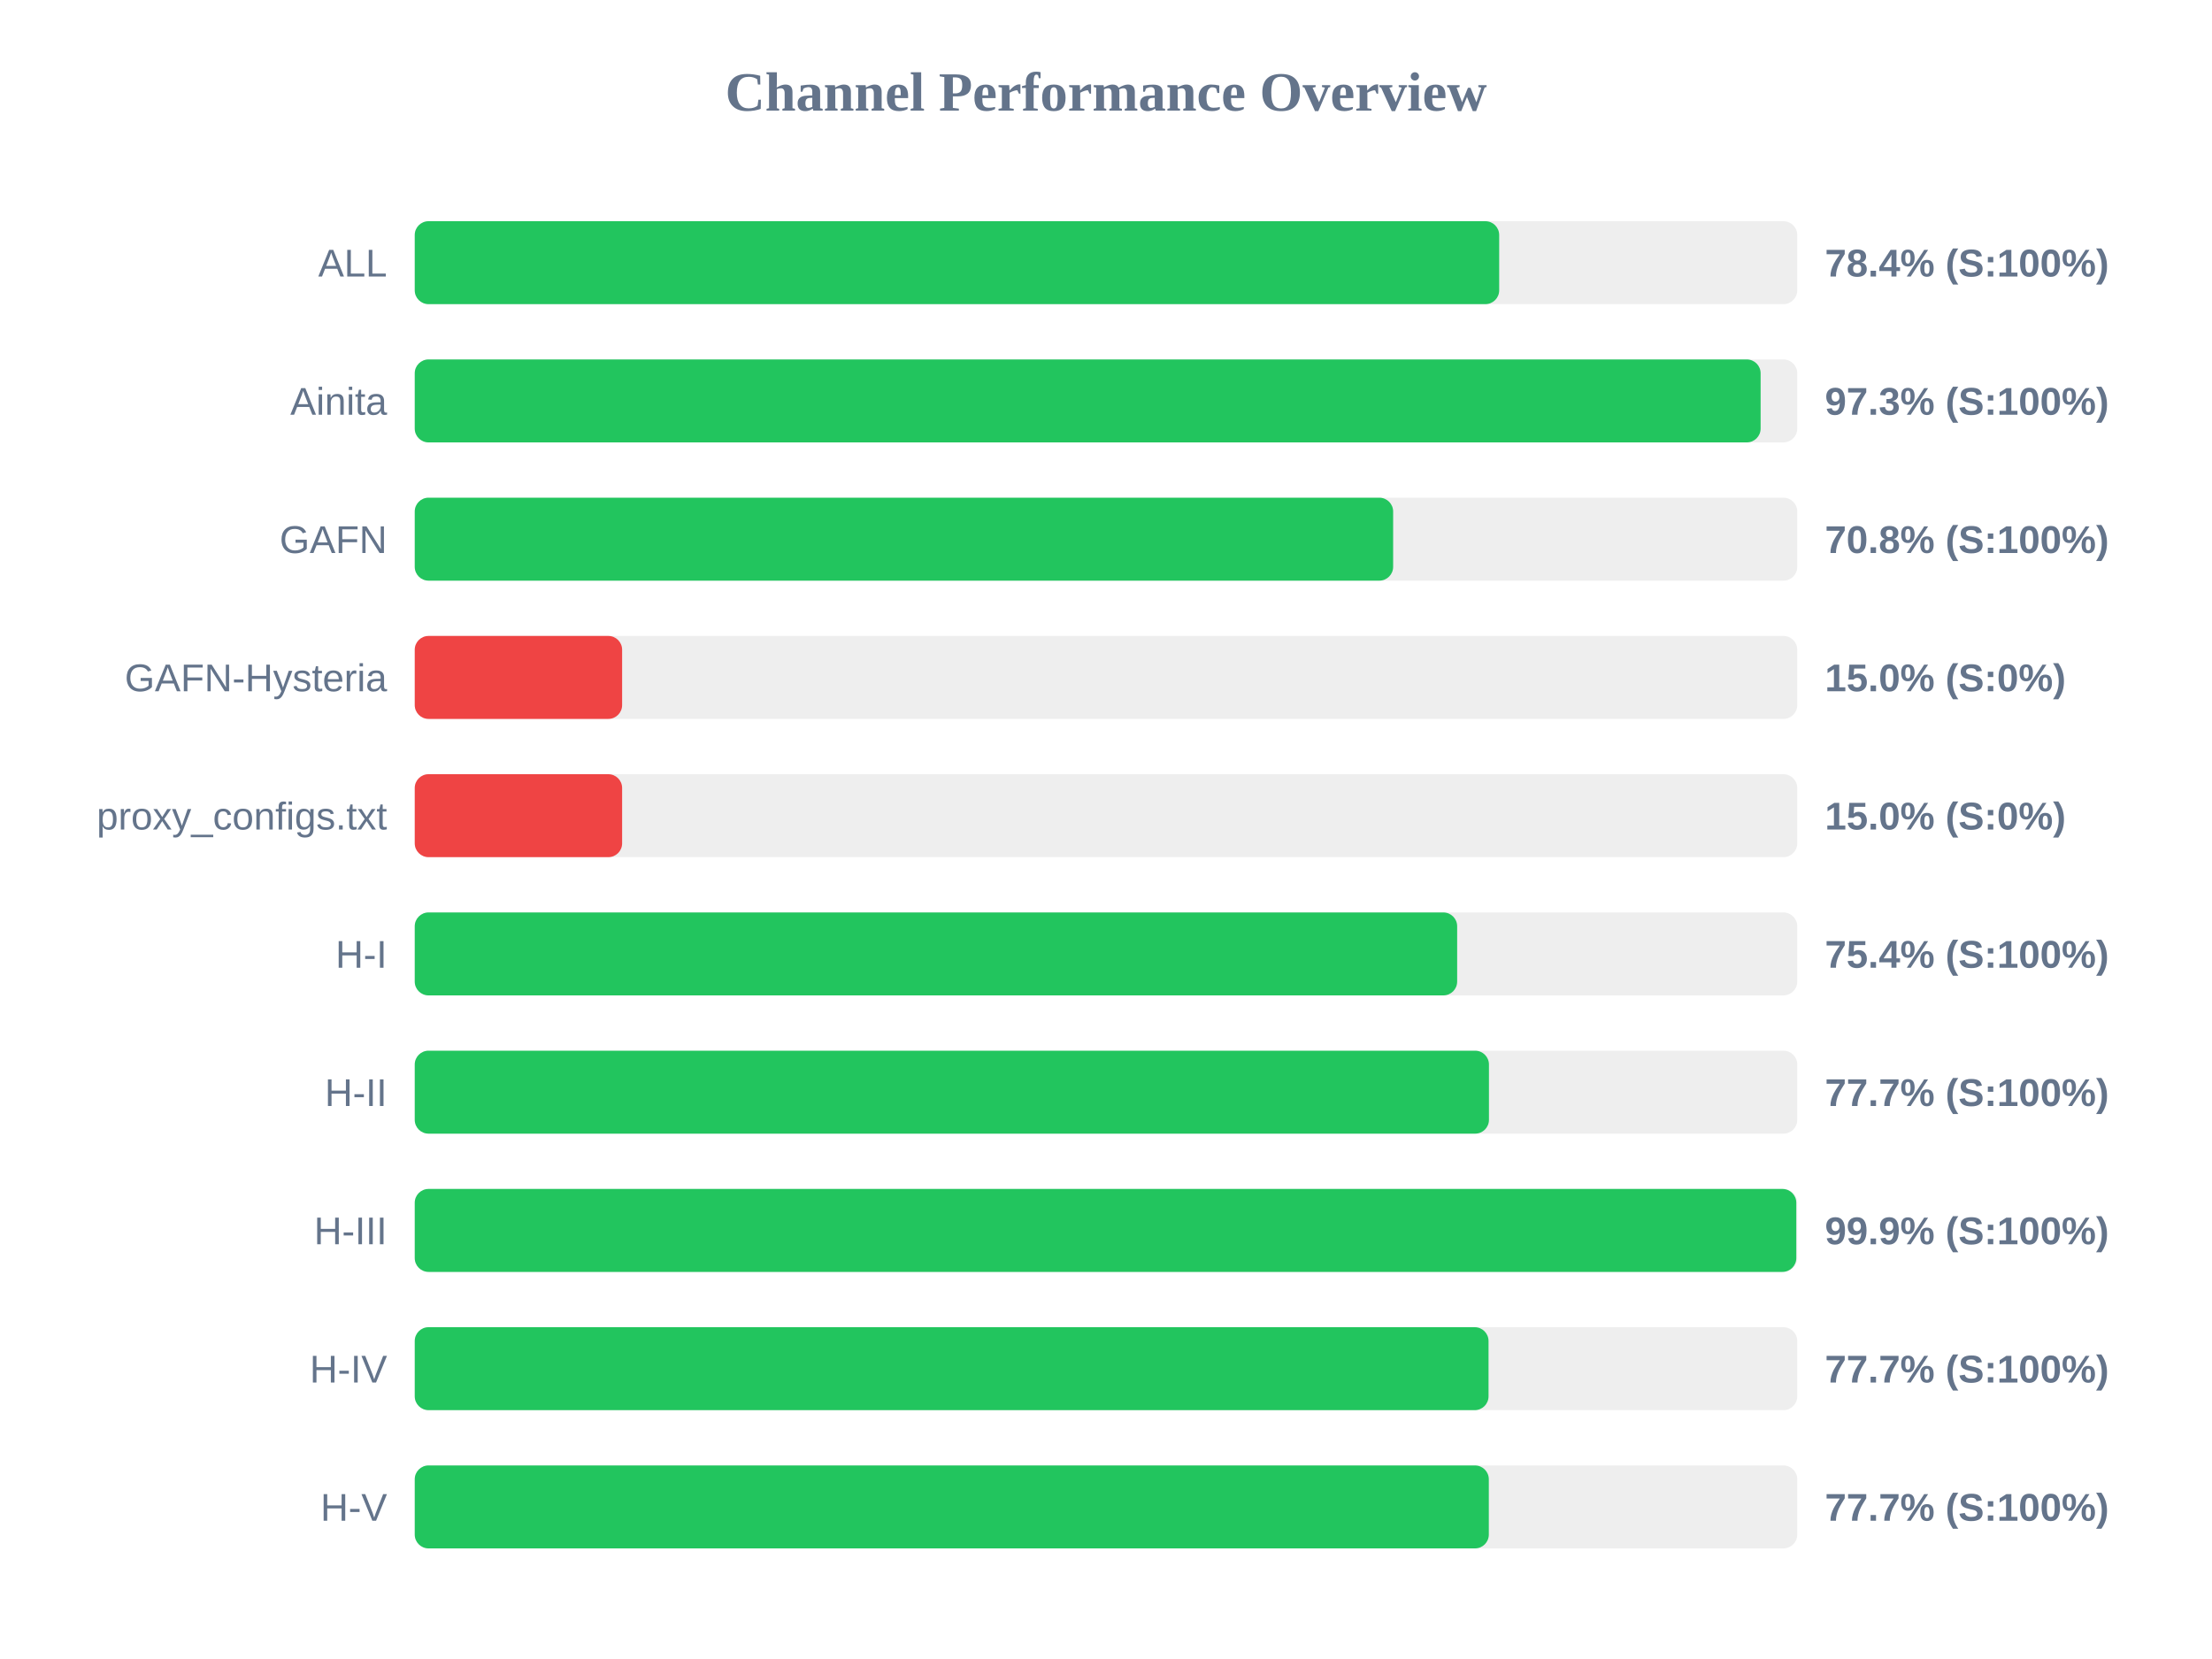
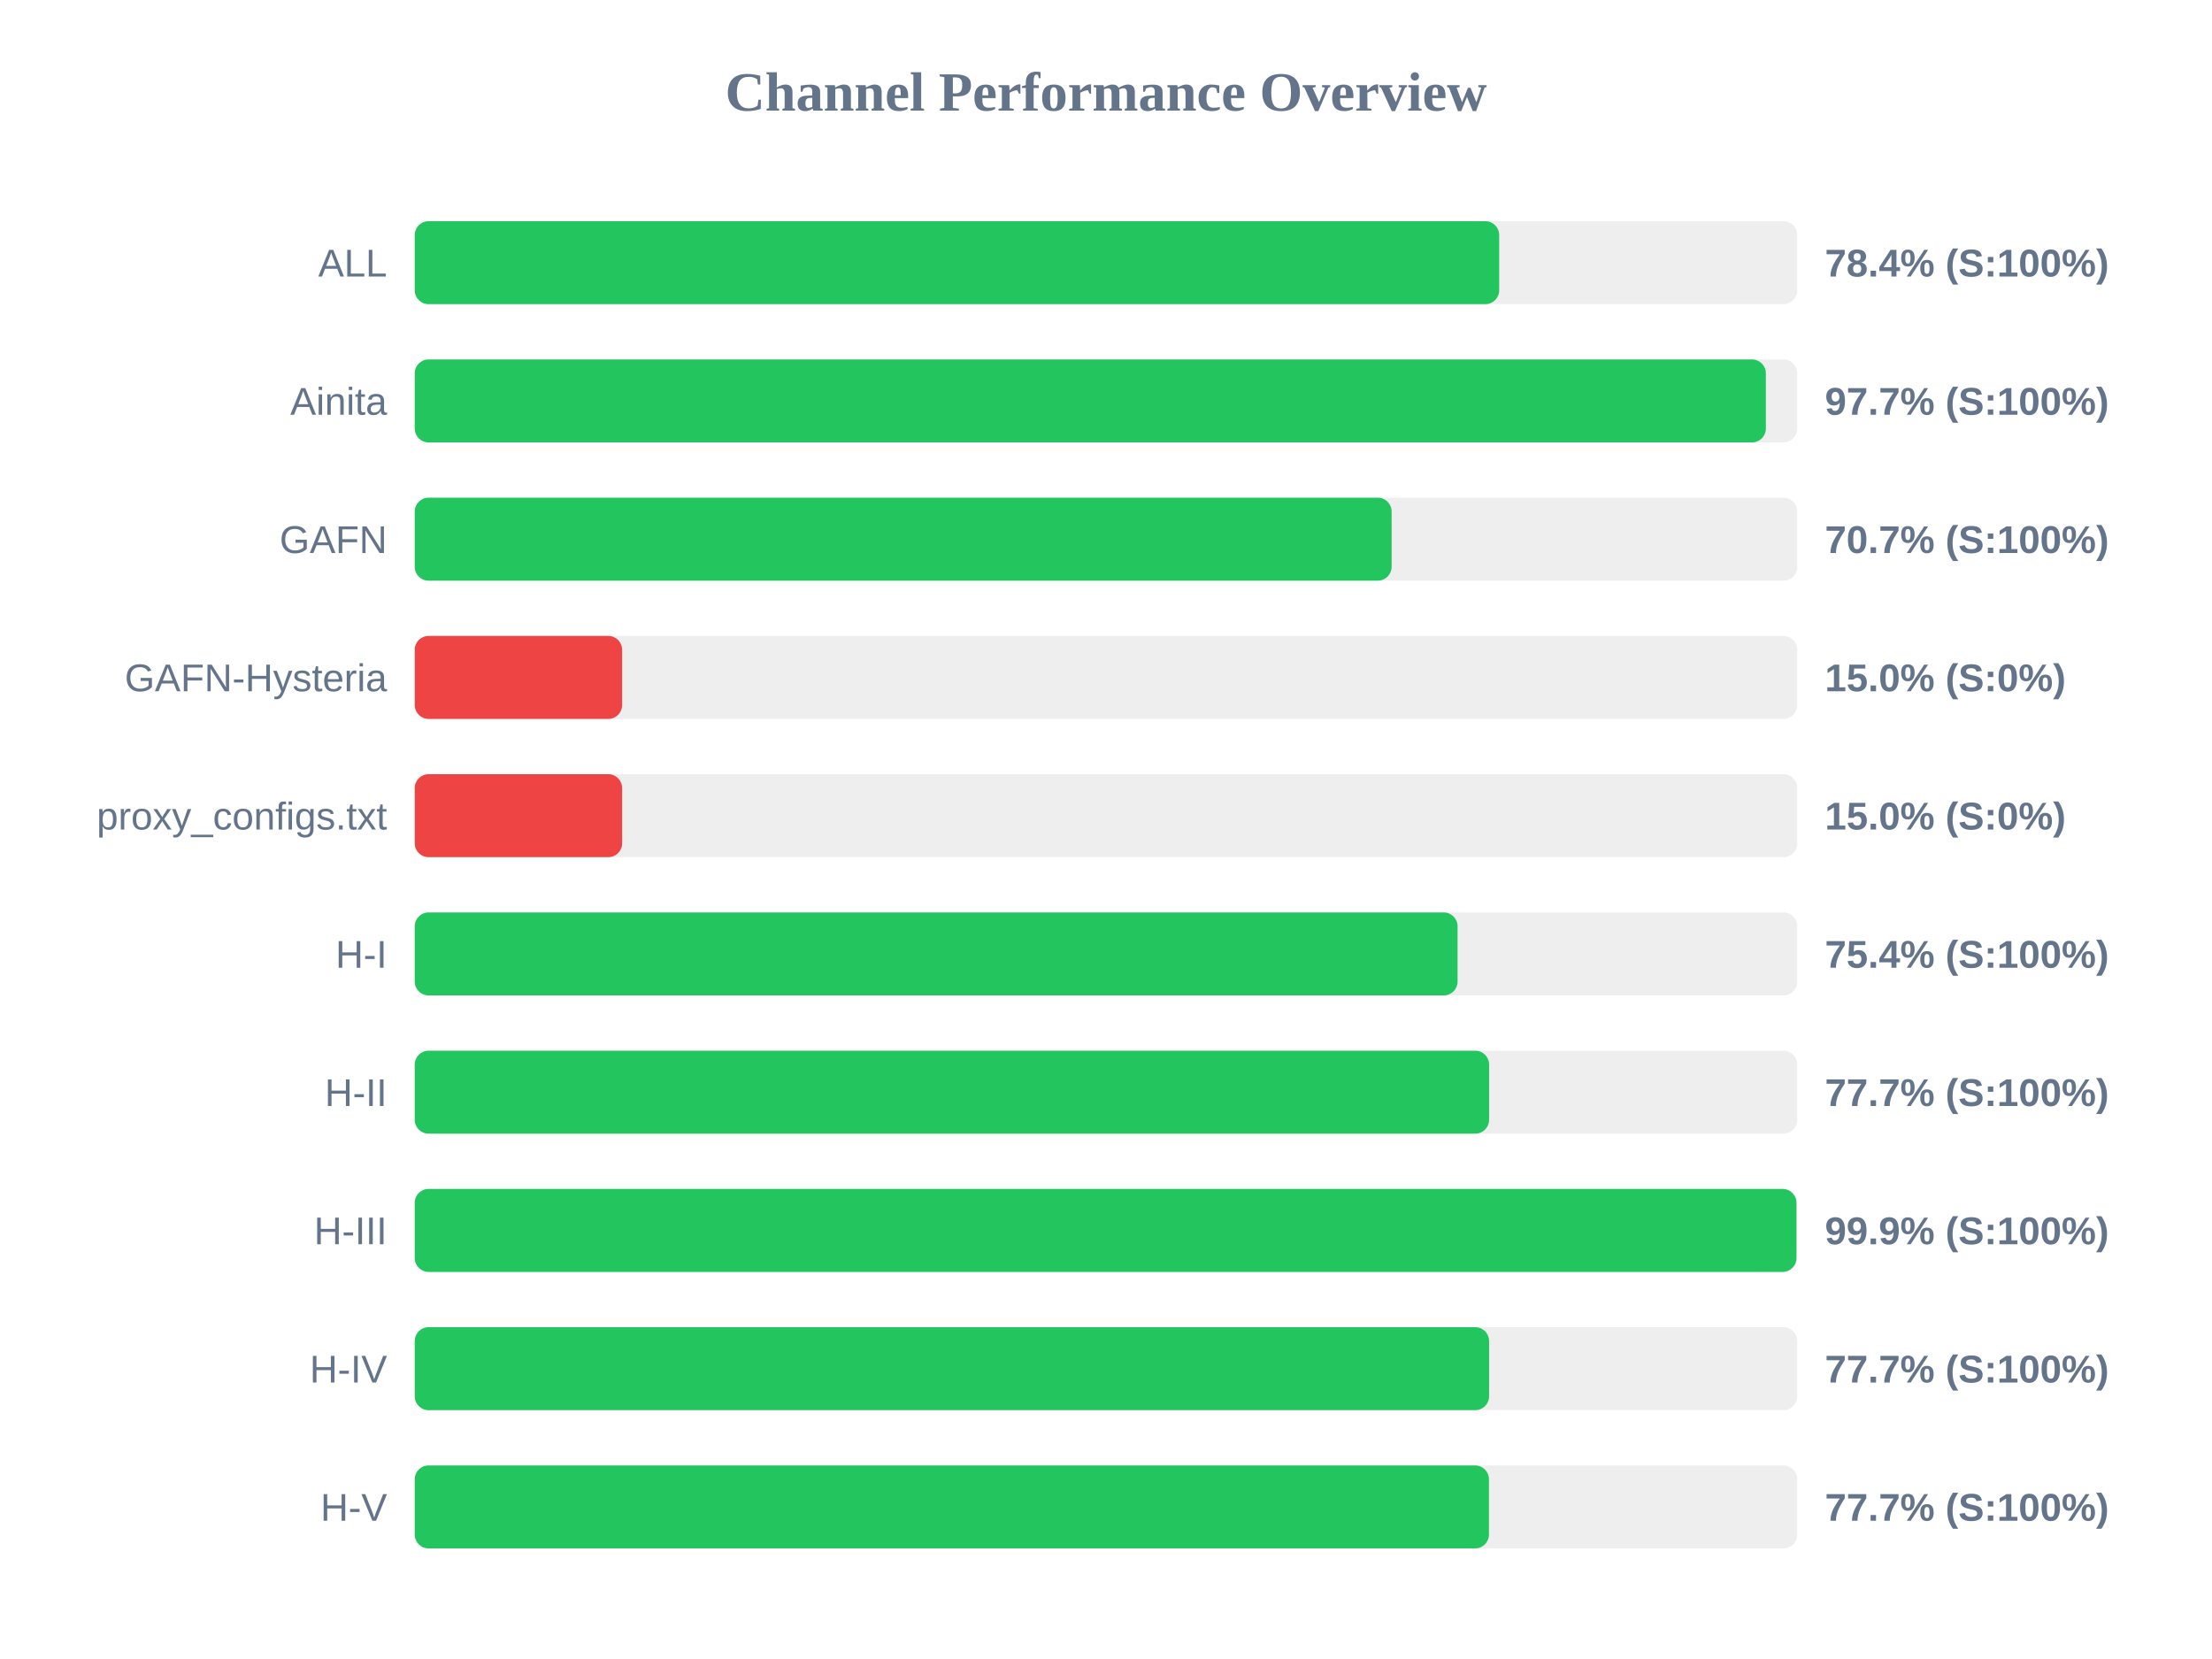
<svg xmlns="http://www.w3.org/2000/svg" width="800" height="600" version="1.1">
  <style>
        .row { font: 14px Arial; fill: #64748b; }
        .score { font: bold 14px Arial; fill: #64748b; }
    </style>
  <text x="400" y="40" text-anchor="middle" font-size="20px" font-weight="bold" fill="#64748b">Channel Performance Overview</text>
  <rect x="150" y="80" width="500" height="30" fill="#eee" rx="5" />
  <rect x="150" y="80" width="392.2" height="30" fill="#22c55e" rx="5" />
  <text x="140" y="100" text-anchor="end" class="row">ALL</text>
  <text x="660" y="100" text-anchor="start" class="score">78.4% (S:100%)</text>
  <rect x="150" y="130" width="500" height="30" fill="#eee" rx="5" />
-   <rect x="150" y="130" width="486.75" height="30" fill="#22c55e" rx="5" />
+   <rect x="150" y="130" width="488.65" height="30" fill="#22c55e" rx="5" />
  <text x="140" y="150" text-anchor="end" class="row">Ainita</text>
-   <text x="660" y="150" text-anchor="start" class="score">97.3% (S:100%)</text>
+   <text x="660" y="150" text-anchor="start" class="score">97.7% (S:100%)</text>
  <rect x="150" y="180" width="500" height="30" fill="#eee" rx="5" />
-   <rect x="150" y="180" width="353.85" height="30" fill="#22c55e" rx="5" />
+   <rect x="150" y="180" width="353.3" height="30" fill="#22c55e" rx="5" />
  <text x="140" y="200" text-anchor="end" class="row">GAFN</text>
-   <text x="660" y="200" text-anchor="start" class="score">70.8% (S:100%)</text>
+   <text x="660" y="200" text-anchor="start" class="score">70.7% (S:100%)</text>
  <rect x="150" y="230" width="500" height="30" fill="#eee" rx="5" />
  <rect x="150" y="230" width="75.0" height="30" fill="#ef4444" rx="5" />
  <text x="140" y="250" text-anchor="end" class="row">GAFN-Hysteria</text>
  <text x="660" y="250" text-anchor="start" class="score">15.0% (S:0%)</text>
  <rect x="150" y="280" width="500" height="30" fill="#eee" rx="5" />
  <rect x="150" y="280" width="75.0" height="30" fill="#ef4444" rx="5" />
  <text x="140" y="300" text-anchor="end" class="row">proxy_configs.txt</text>
  <text x="660" y="300" text-anchor="start" class="score">15.0% (S:0%)</text>
  <rect x="150" y="330" width="500" height="30" fill="#eee" rx="5" />
-   <rect x="150" y="330" width="377.0" height="30" fill="#22c55e" rx="5" />
+   <rect x="150" y="330" width="377.15" height="30" fill="#22c55e" rx="5" />
  <text x="140" y="350" text-anchor="end" class="row">H-I</text>
  <text x="660" y="350" text-anchor="start" class="score">75.4% (S:100%)</text>
  <rect x="150" y="380" width="500" height="30" fill="#eee" rx="5" />
-   <rect x="150" y="380" width="388.5" height="30" fill="#22c55e" rx="5" />
+   <rect x="150" y="380" width="388.55" height="30" fill="#22c55e" rx="5" />
  <text x="140" y="400" text-anchor="end" class="row">H-II</text>
  <text x="660" y="400" text-anchor="start" class="score">77.7% (S:100%)</text>
  <rect x="150" y="430" width="500" height="30" fill="#eee" rx="5" />
-   <rect x="150" y="430" width="499.65" height="30" fill="#22c55e" rx="5" />
+   <rect x="150" y="430" width="499.7" height="30" fill="#22c55e" rx="5" />
  <text x="140" y="450" text-anchor="end" class="row">H-III</text>
  <text x="660" y="450" text-anchor="start" class="score">99.9% (S:100%)</text>
  <rect x="150" y="480" width="500" height="30" fill="#eee" rx="5" />
-   <rect x="150" y="480" width="388.35" height="30" fill="#22c55e" rx="5" />
+   <rect x="150" y="480" width="388.55" height="30" fill="#22c55e" rx="5" />
  <text x="140" y="500" text-anchor="end" class="row">H-IV</text>
  <text x="660" y="500" text-anchor="start" class="score">77.7% (S:100%)</text>
  <rect x="150" y="530" width="500" height="30" fill="#eee" rx="5" />
-   <rect x="150" y="530" width="388.45" height="30" fill="#22c55e" rx="5" />
+   <rect x="150" y="530" width="388.5" height="30" fill="#22c55e" rx="5" />
  <text x="140" y="550" text-anchor="end" class="row">H-V</text>
  <text x="660" y="550" text-anchor="start" class="score">77.7% (S:100%)</text>
</svg>
